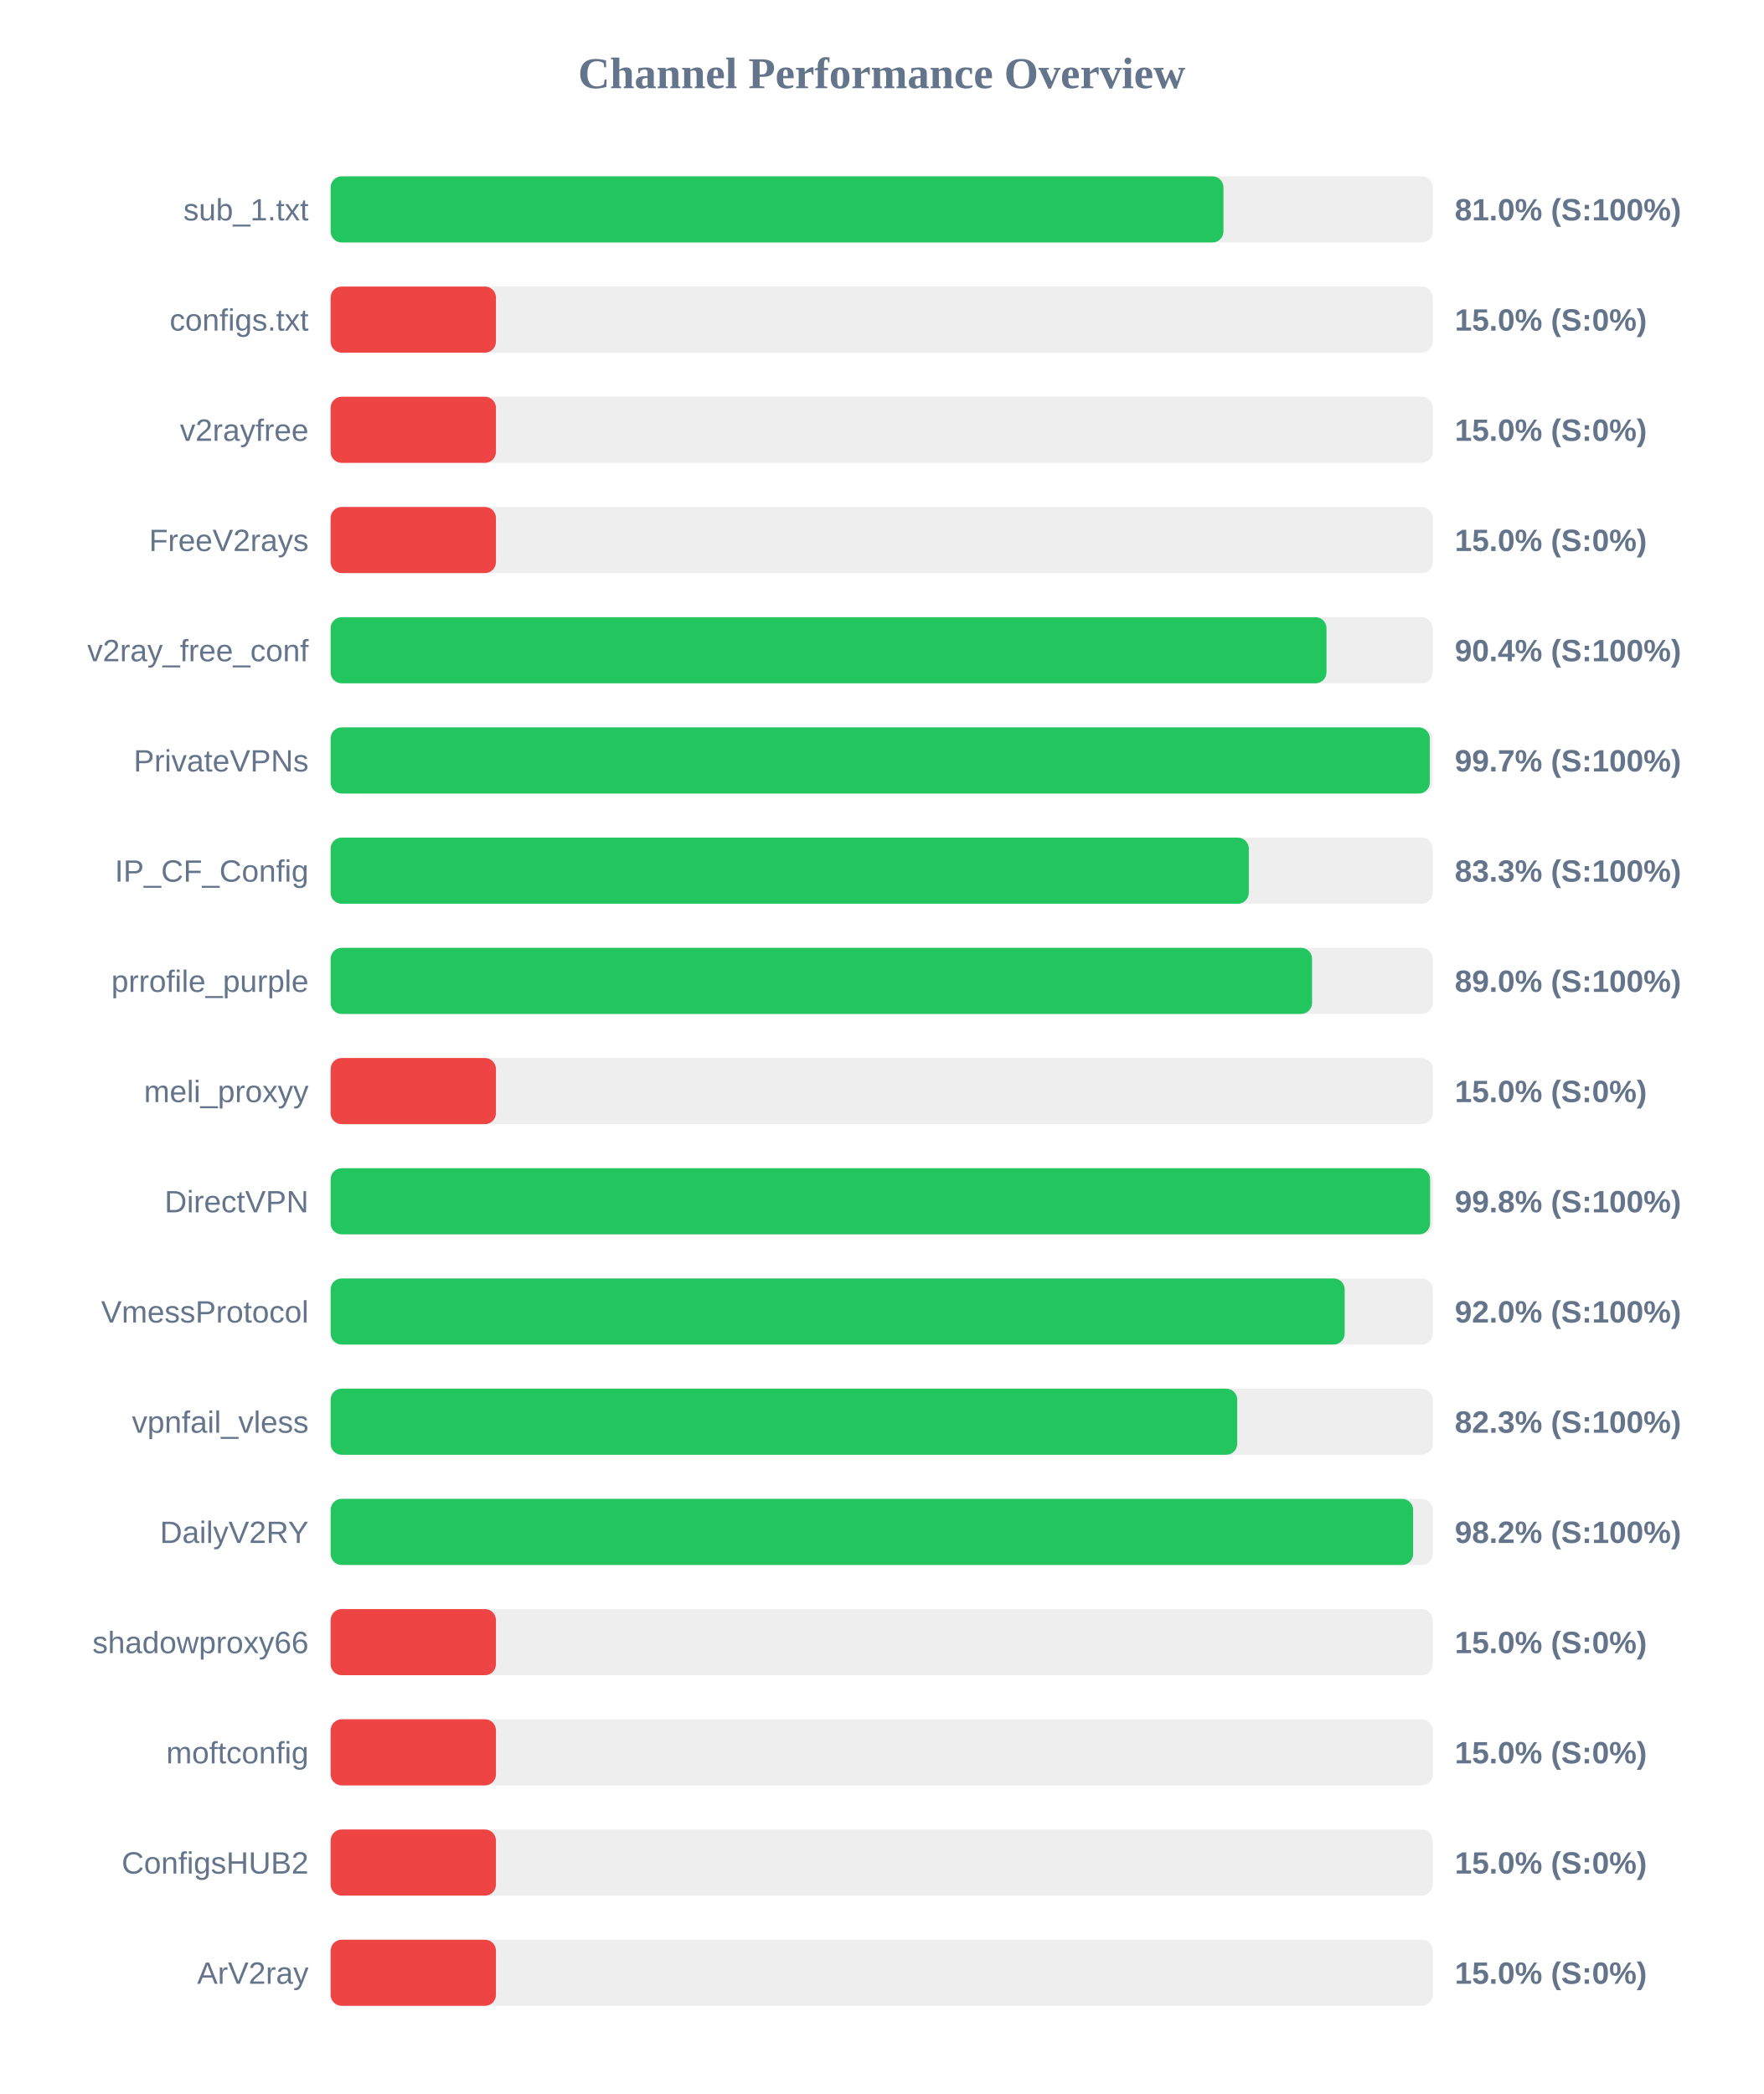
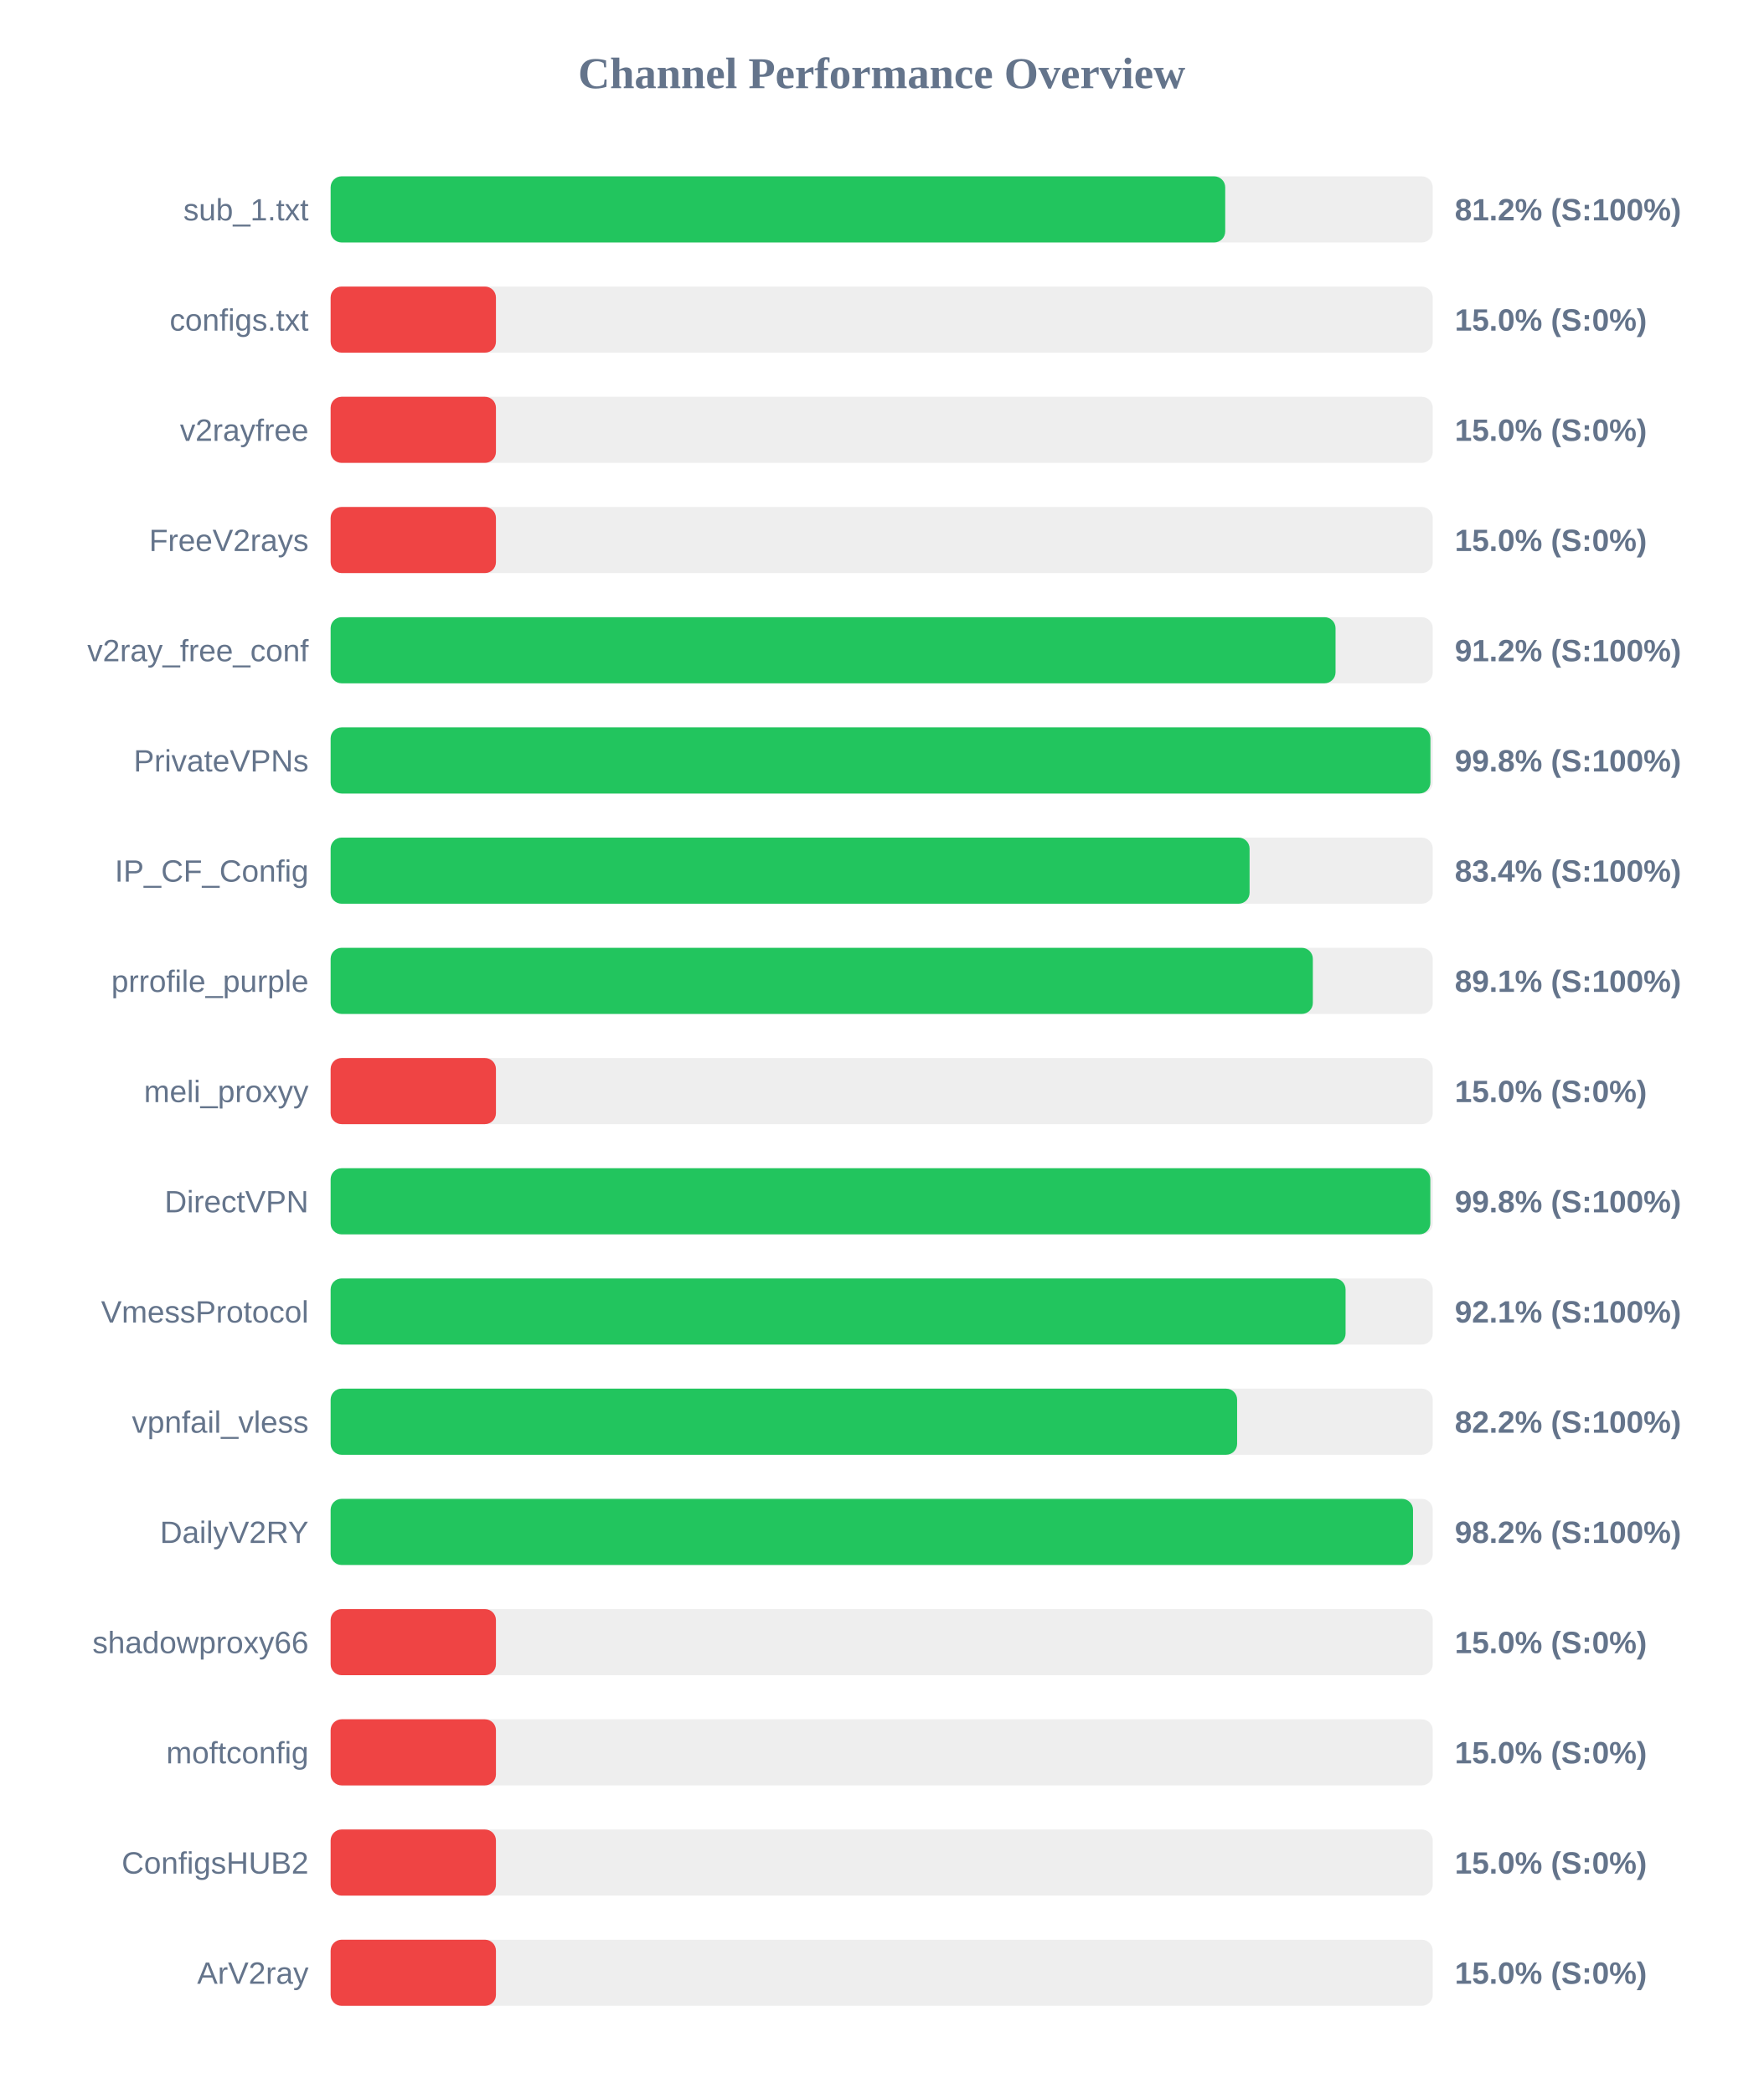
<svg xmlns="http://www.w3.org/2000/svg" width="800" height="950" version="1.1">
  <style>
        .row { font: 14px Arial; fill: #64748b; }
        .score { font: bold 14px Arial; fill: #64748b; }
    </style>
  <text x="400" y="40" text-anchor="middle" font-size="20px" font-weight="bold" fill="#64748b">Channel Performance Overview</text>
  <rect x="150" y="80" width="500" height="30" fill="#eee" rx="5" />
-   <rect x="150" y="80" width="405.05" height="30" fill="#22c55e" rx="5" />
+   <rect x="150" y="80" width="405.85" height="30" fill="#22c55e" rx="5" />
  <text x="140" y="100" text-anchor="end" class="row">sub_1.txt</text>
-   <text x="660" y="100" text-anchor="start" class="score">81.0% (S:100%)</text>
+   <text x="660" y="100" text-anchor="start" class="score">81.2% (S:100%)</text>
  <rect x="150" y="130" width="500" height="30" fill="#eee" rx="5" />
  <rect x="150" y="130" width="75.0" height="30" fill="#ef4444" rx="5" />
  <text x="140" y="150" text-anchor="end" class="row">configs.txt</text>
  <text x="660" y="150" text-anchor="start" class="score">15.0% (S:0%)</text>
  <rect x="150" y="180" width="500" height="30" fill="#eee" rx="5" />
  <rect x="150" y="180" width="75.0" height="30" fill="#ef4444" rx="5" />
  <text x="140" y="200" text-anchor="end" class="row">v2rayfree</text>
  <text x="660" y="200" text-anchor="start" class="score">15.0% (S:0%)</text>
  <rect x="150" y="230" width="500" height="30" fill="#eee" rx="5" />
  <rect x="150" y="230" width="75.0" height="30" fill="#ef4444" rx="5" />
  <text x="140" y="250" text-anchor="end" class="row">FreeV2rays</text>
  <text x="660" y="250" text-anchor="start" class="score">15.0% (S:0%)</text>
  <rect x="150" y="280" width="500" height="30" fill="#eee" rx="5" />
-   <rect x="150" y="280" width="451.8" height="30" fill="#22c55e" rx="5" />
+   <rect x="150" y="280" width="455.9" height="30" fill="#22c55e" rx="5" />
  <text x="140" y="300" text-anchor="end" class="row">v2ray_free_conf</text>
-   <text x="660" y="300" text-anchor="start" class="score">90.4% (S:100%)</text>
+   <text x="660" y="300" text-anchor="start" class="score">91.2% (S:100%)</text>
  <rect x="150" y="330" width="500" height="30" fill="#eee" rx="5" />
-   <rect x="150" y="330" width="498.65" height="30" fill="#22c55e" rx="5" />
+   <rect x="150" y="330" width="498.95" height="30" fill="#22c55e" rx="5" />
  <text x="140" y="350" text-anchor="end" class="row">PrivateVPNs</text>
-   <text x="660" y="350" text-anchor="start" class="score">99.7% (S:100%)</text>
+   <text x="660" y="350" text-anchor="start" class="score">99.8% (S:100%)</text>
  <rect x="150" y="380" width="500" height="30" fill="#eee" rx="5" />
-   <rect x="150" y="380" width="416.55" height="30" fill="#22c55e" rx="5" />
+   <rect x="150" y="380" width="416.9" height="30" fill="#22c55e" rx="5" />
  <text x="140" y="400" text-anchor="end" class="row">IP_CF_Config</text>
-   <text x="660" y="400" text-anchor="start" class="score">83.3% (S:100%)</text>
+   <text x="660" y="400" text-anchor="start" class="score">83.4% (S:100%)</text>
  <rect x="150" y="430" width="500" height="30" fill="#eee" rx="5" />
-   <rect x="150" y="430" width="445.25" height="30" fill="#22c55e" rx="5" />
+   <rect x="150" y="430" width="445.6" height="30" fill="#22c55e" rx="5" />
  <text x="140" y="450" text-anchor="end" class="row">prrofile_purple</text>
-   <text x="660" y="450" text-anchor="start" class="score">89.0% (S:100%)</text>
+   <text x="660" y="450" text-anchor="start" class="score">89.1% (S:100%)</text>
  <rect x="150" y="480" width="500" height="30" fill="#eee" rx="5" />
  <rect x="150" y="480" width="75.0" height="30" fill="#ef4444" rx="5" />
  <text x="140" y="500" text-anchor="end" class="row">meli_proxyy</text>
  <text x="660" y="500" text-anchor="start" class="score">15.0% (S:0%)</text>
  <rect x="150" y="530" width="500" height="30" fill="#eee" rx="5" />
-   <rect x="150" y="530" width="498.8" height="30" fill="#22c55e" rx="5" />
+   <rect x="150" y="530" width="498.9" height="30" fill="#22c55e" rx="5" />
  <text x="140" y="550" text-anchor="end" class="row">DirectVPN</text>
  <text x="660" y="550" text-anchor="start" class="score">99.8% (S:100%)</text>
  <rect x="150" y="580" width="500" height="30" fill="#eee" rx="5" />
-   <rect x="150" y="580" width="460.05" height="30" fill="#22c55e" rx="5" />
+   <rect x="150" y="580" width="460.45" height="30" fill="#22c55e" rx="5" />
  <text x="140" y="600" text-anchor="end" class="row">VmessProtocol</text>
-   <text x="660" y="600" text-anchor="start" class="score">92.0% (S:100%)</text>
+   <text x="660" y="600" text-anchor="start" class="score">92.1% (S:100%)</text>
  <rect x="150" y="630" width="500" height="30" fill="#eee" rx="5" />
-   <rect x="150" y="630" width="411.3" height="30" fill="#22c55e" rx="5" />
+   <rect x="150" y="630" width="411.25" height="30" fill="#22c55e" rx="5" />
  <text x="140" y="650" text-anchor="end" class="row">vpnfail_vless</text>
-   <text x="660" y="650" text-anchor="start" class="score">82.3% (S:100%)</text>
+   <text x="660" y="650" text-anchor="start" class="score">82.2% (S:100%)</text>
  <rect x="150" y="680" width="500" height="30" fill="#eee" rx="5" />
-   <rect x="150" y="680" width="491.1" height="30" fill="#22c55e" rx="5" />
+   <rect x="150" y="680" width="491.05" height="30" fill="#22c55e" rx="5" />
  <text x="140" y="700" text-anchor="end" class="row">DailyV2RY</text>
  <text x="660" y="700" text-anchor="start" class="score">98.2% (S:100%)</text>
  <rect x="150" y="730" width="500" height="30" fill="#eee" rx="5" />
  <rect x="150" y="730" width="75.0" height="30" fill="#ef4444" rx="5" />
  <text x="140" y="750" text-anchor="end" class="row">shadowproxy66</text>
  <text x="660" y="750" text-anchor="start" class="score">15.0% (S:0%)</text>
  <rect x="150" y="780" width="500" height="30" fill="#eee" rx="5" />
  <rect x="150" y="780" width="75.0" height="30" fill="#ef4444" rx="5" />
  <text x="140" y="800" text-anchor="end" class="row">moftconfig</text>
  <text x="660" y="800" text-anchor="start" class="score">15.0% (S:0%)</text>
  <rect x="150" y="830" width="500" height="30" fill="#eee" rx="5" />
  <rect x="150" y="830" width="75.0" height="30" fill="#ef4444" rx="5" />
  <text x="140" y="850" text-anchor="end" class="row">ConfigsHUB2</text>
  <text x="660" y="850" text-anchor="start" class="score">15.0% (S:0%)</text>
  <rect x="150" y="880" width="500" height="30" fill="#eee" rx="5" />
  <rect x="150" y="880" width="75.0" height="30" fill="#ef4444" rx="5" />
  <text x="140" y="900" text-anchor="end" class="row">ArV2ray</text>
  <text x="660" y="900" text-anchor="start" class="score">15.0% (S:0%)</text>
</svg>
